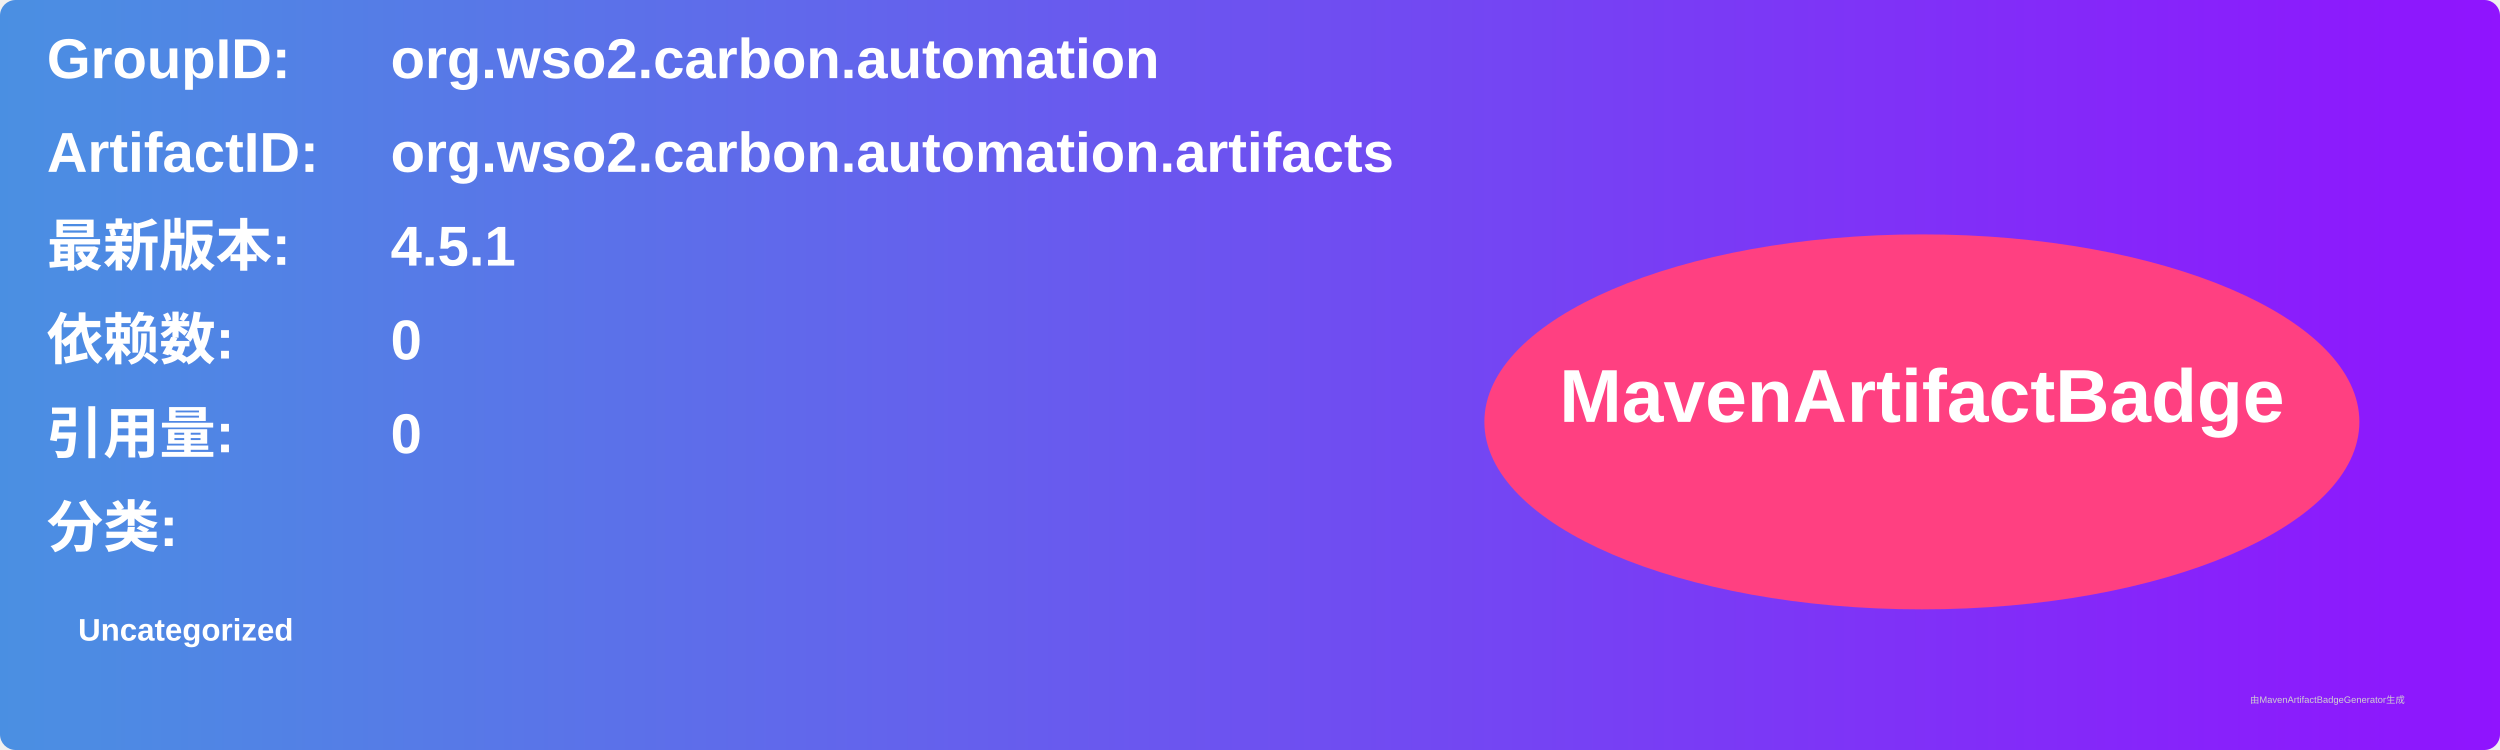
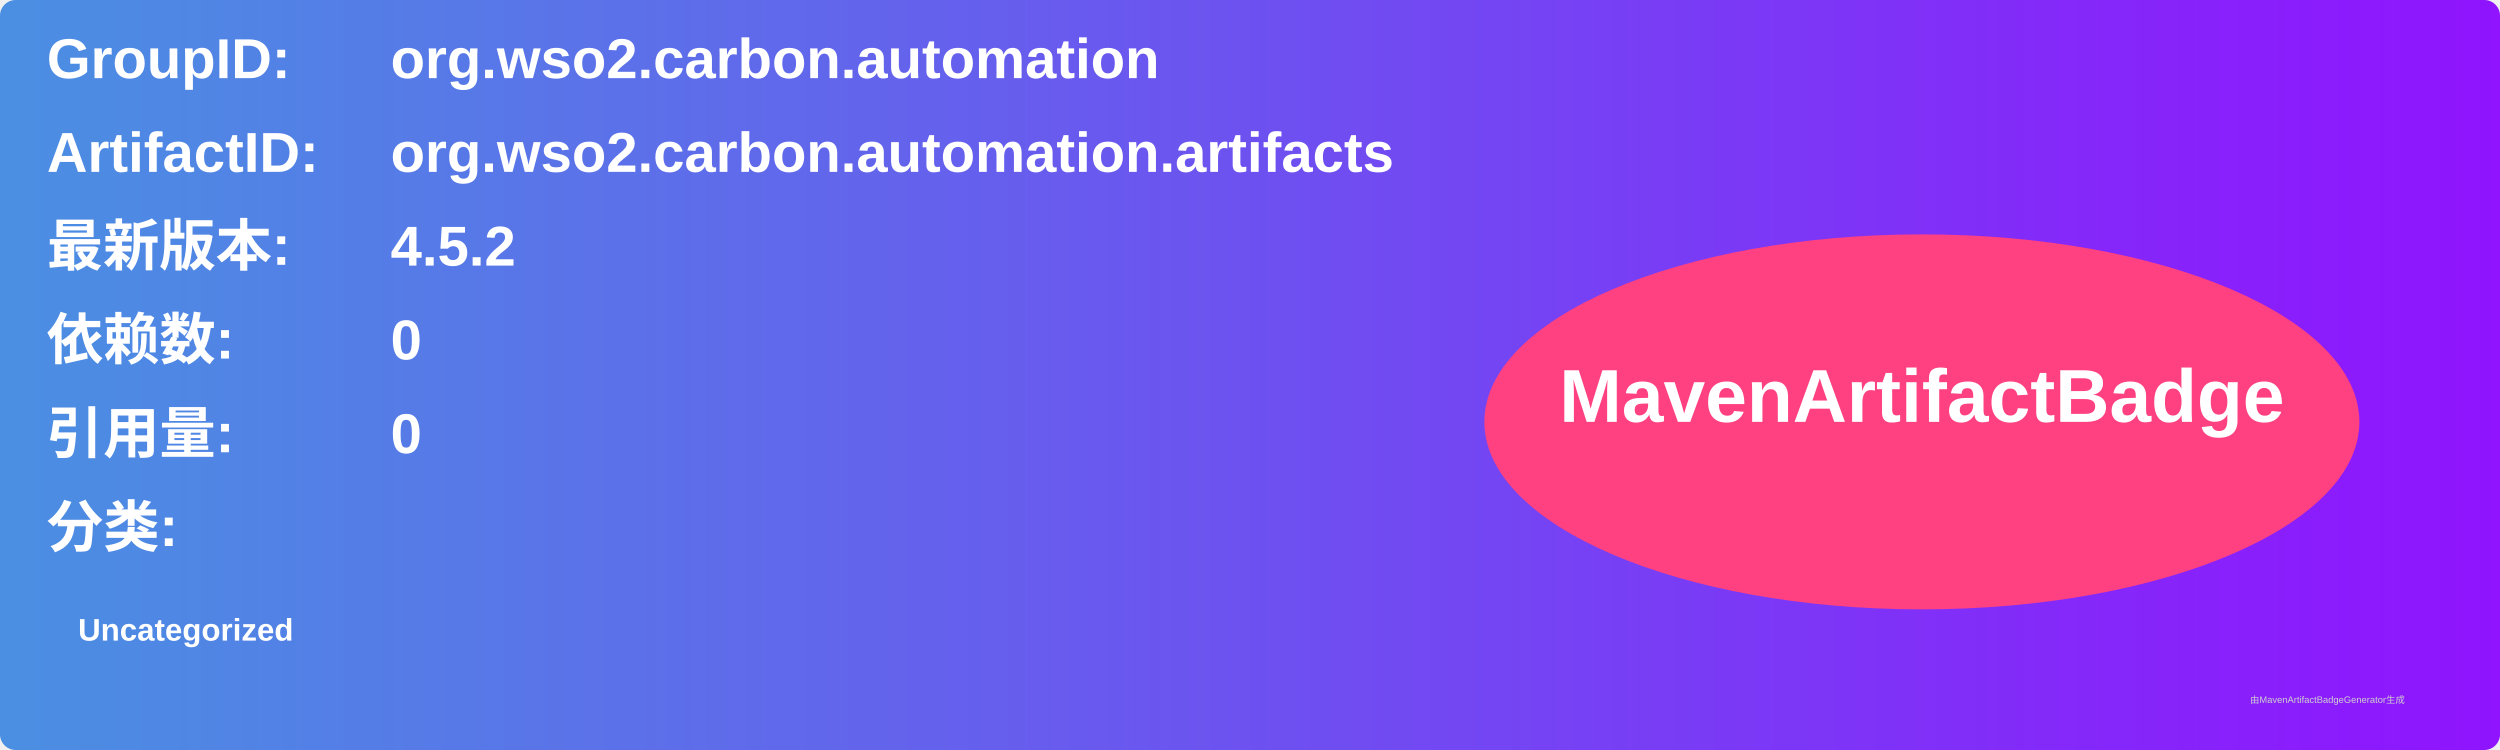
<svg xmlns="http://www.w3.org/2000/svg" width="800" height="240" viewBox="0 0 800 240">
  <linearGradient id="grad" x1="0%" y1="0%" x2="100%" y2="0%">
    <stop offset="0%" stop-color="#4a90e2" />
    <stop offset="100%" stop-color="#9013fe" />
  </linearGradient>
  <rect width="100%" height="100%" rx="5" ry="5" fill="url(#grad)" />
  <g transform="translate(15, 15)">
    <text x="0" y="10" font-family="Arial" font-size="18" fill="white" font-weight="bold" width="260">GroupID:</text>
    <text x="110" y="10" font-family="Arial" font-size="18" fill="white" font-weight="bold" width="460">org.wso2.carbon.automation</text>
    <text x="0" y="40" font-family="Arial" font-size="18" fill="white" font-weight="bold" width="260">ArtifactID:</text>
    <text x="110" y="40" font-family="Arial" font-size="18" fill="white" font-weight="bold" width="460">org.wso2.carbon.automation.artifacts</text>
    <text x="0" y="70" font-family="Arial" font-size="18" fill="white" font-weight="bold">最新版本:</text>
    <text x="110" y="70" font-family="Arial" font-size="18" fill="white" font-weight="bold">
-       <tspan font-weight="bold">4.5.1</tspan>
+       <tspan font-weight="bold">4.5.2</tspan>
    </text>
    <text x="0" y="100" font-family="Arial" font-size="18" fill="white" font-weight="bold">依赖数: </text>
    <text x="110" y="100" font-family="Arial" font-size="18" fill="white">
      <tspan font-weight="bold">0</tspan>
    </text>
    <text x="0" y="130" font-family="Arial" font-size="18" fill="white" font-weight="bold">引用量: </text>
    <text x="110" y="130" font-family="Arial" font-size="18" fill="white">
      <tspan font-weight="bold">0</tspan>
    </text>
    <text x="0" y="160" font-family="Arial" font-size="18" fill="white" font-weight="bold">分类:</text>
    <text x="10" y="190" font-family="Arial" font-size="10" fill="white">
      <tspan font-weight="bold">Uncategorized</tspan>
    </text>
    <ellipse cx="600" cy="120" rx="140" ry="60" fill="#ff4081" />
    <text x="600" y="120" text-anchor="middle" font-family="Arial" font-size="24" fill="white" font-weight="bold">MavenArtifactBadge</text>
  </g>
  <text x="720" y="225" font-family="Arial" font-size="3" fill="#d0d0d0">由MavenArtifactBadgeGenerator生成</text>
</svg>
